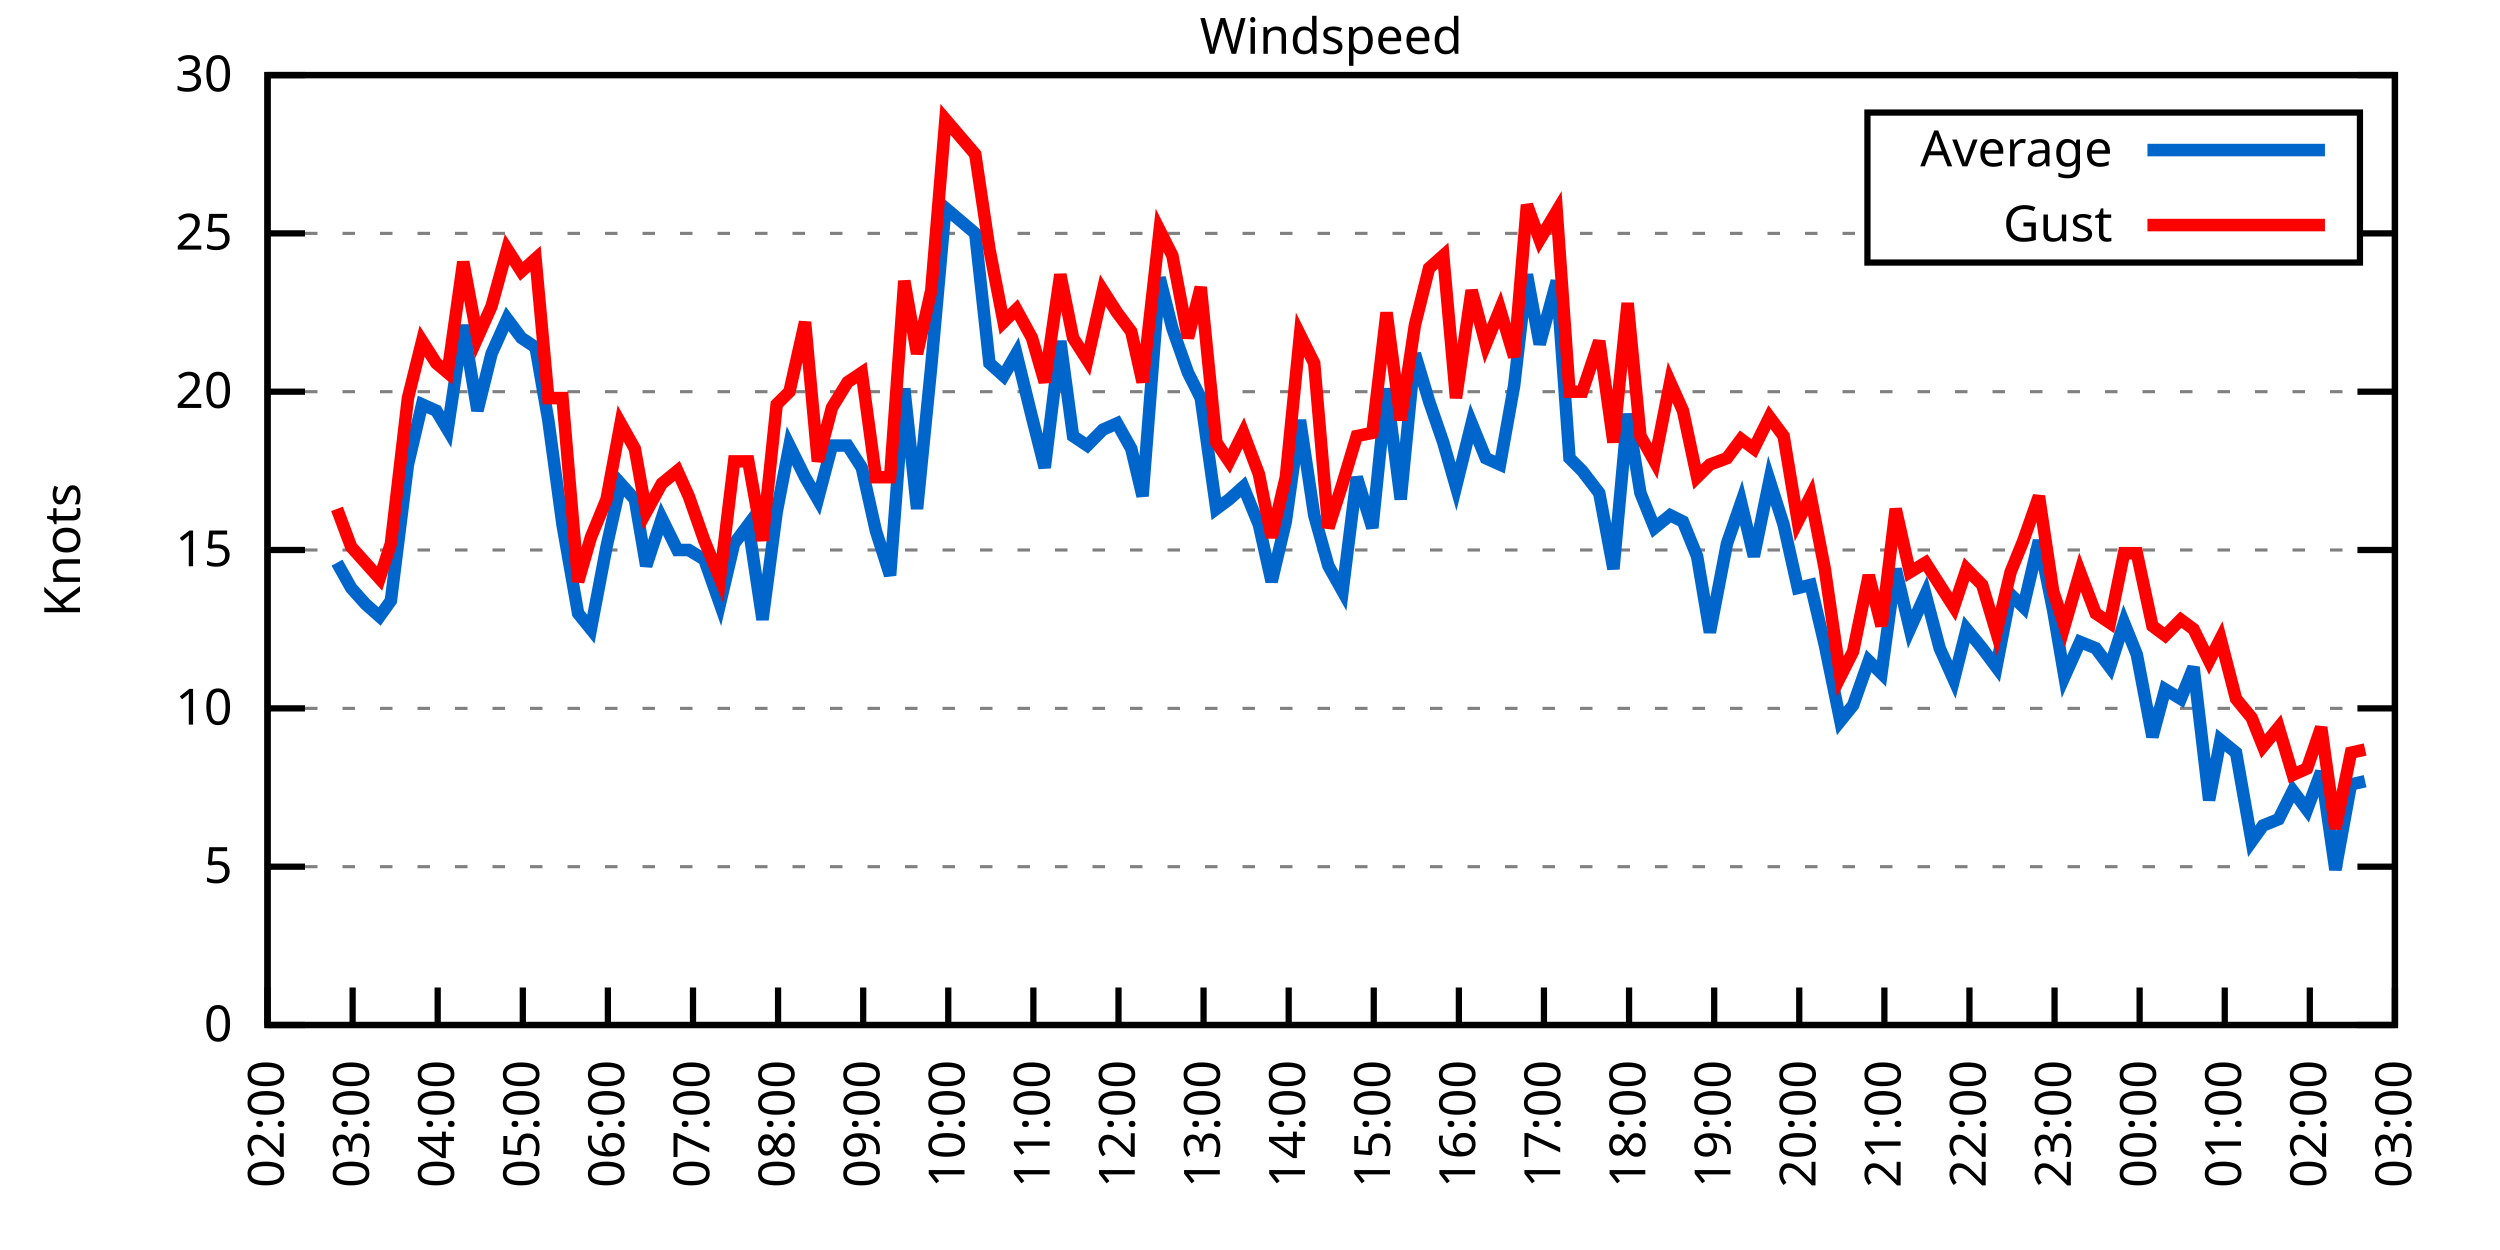
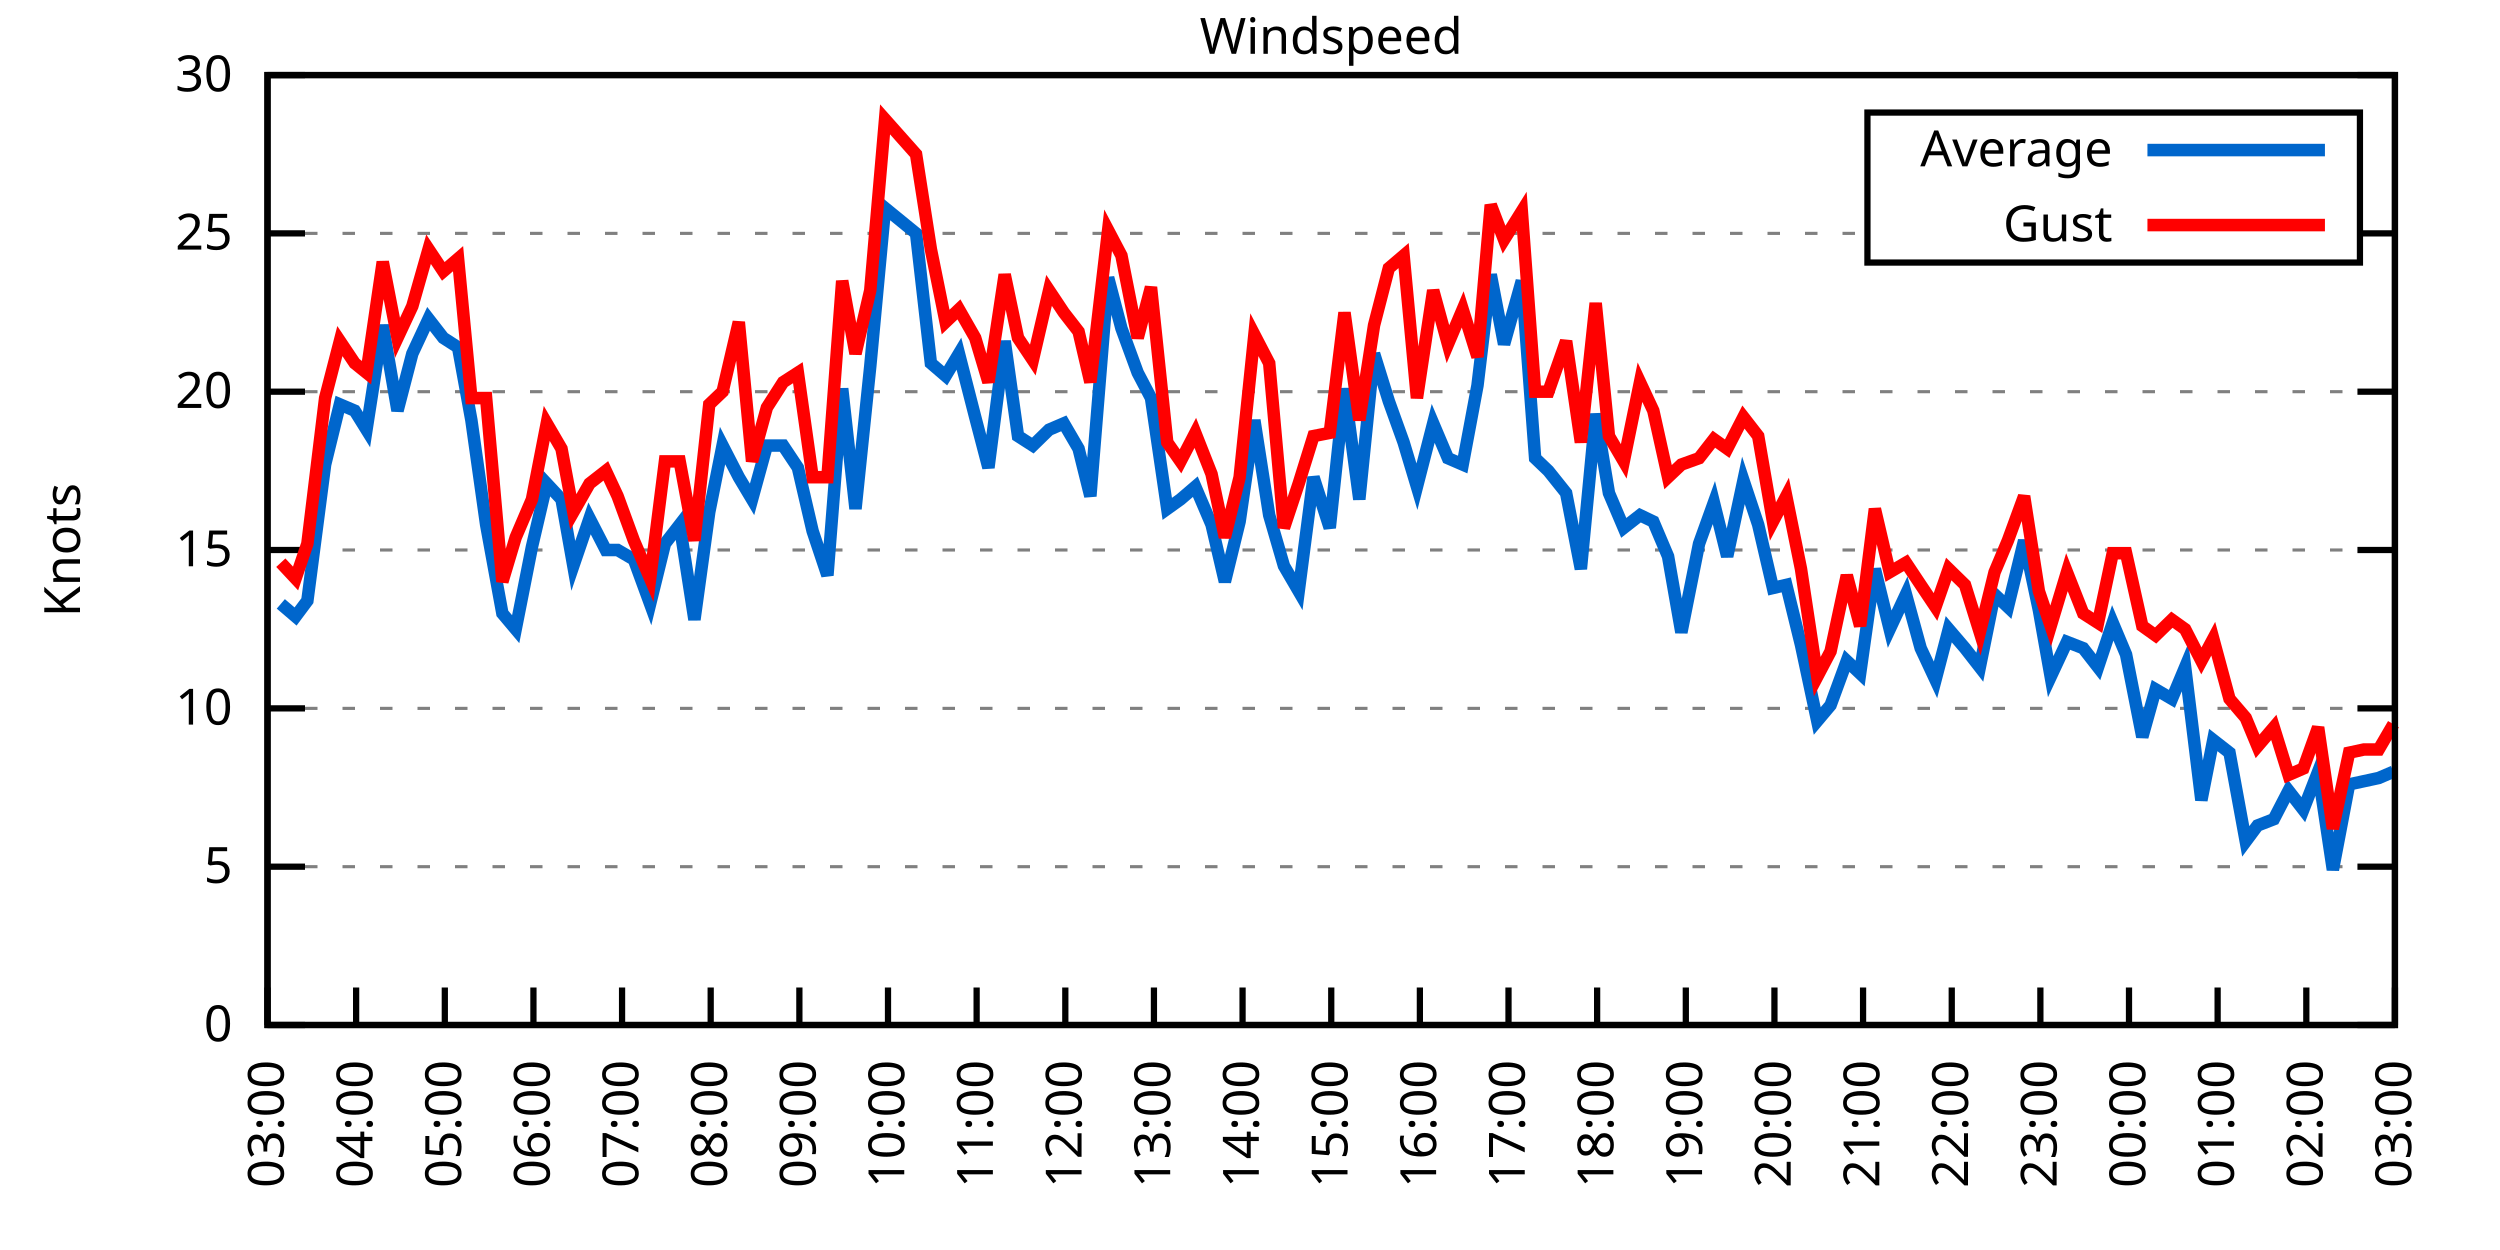
<svg xmlns="http://www.w3.org/2000/svg" xmlns:xlink="http://www.w3.org/1999/xlink" width="400" height="200" viewBox="0 0 400 200">
  <g id="gnuplot_canvas">
    <rect x="0" y="0" width="400" height="200" fill="none" />
    <defs>
      <circle id="gpDot" r="0.5" stroke-width="0.5" stroke="currentColor" />
      <path id="gpPt0" stroke-width="0.333" stroke="currentColor" d="M-1,0 h2 M0,-1 v2" />
      <path id="gpPt1" stroke-width="0.333" stroke="currentColor" d="M-1,-1 L1,1 M1,-1 L-1,1" />
      <path id="gpPt2" stroke-width="0.333" stroke="currentColor" d="M-1,0 L1,0 M0,-1 L0,1 M-1,-1 L1,1 M-1,1 L1,-1" />
      <rect id="gpPt3" stroke-width="0.333" stroke="currentColor" x="-1" y="-1" width="2" height="2" />
      <rect id="gpPt4" stroke-width="0.333" stroke="currentColor" fill="currentColor" x="-1" y="-1" width="2" height="2" />
      <circle id="gpPt5" stroke-width="0.333" stroke="currentColor" cx="0" cy="0" r="1" />
      <use xlink:href="#gpPt5" id="gpPt6" fill="currentColor" stroke="none" />
      <path id="gpPt7" stroke-width="0.333" stroke="currentColor" d="M0,-1.33 L-1.33,0.67 L1.33,0.67 z" />
      <use xlink:href="#gpPt7" id="gpPt8" fill="currentColor" stroke="none" />
      <use xlink:href="#gpPt7" id="gpPt9" stroke="currentColor" transform="rotate(180)" />
      <use xlink:href="#gpPt9" id="gpPt10" fill="currentColor" stroke="none" />
      <use xlink:href="#gpPt3" id="gpPt11" stroke="currentColor" transform="rotate(45)" />
      <use xlink:href="#gpPt11" id="gpPt12" fill="currentColor" stroke="none" />
      <path id="gpPt13" stroke-width="0.333" stroke="currentColor" d="M0,1.330 L1.265,0.411 L0.782,-1.067 L-0.782,-1.076 L-1.265,0.411 z" />
      <use xlink:href="#gpPt13" id="gpPt14" fill="currentColor" stroke="none" />
      <filter id="textbox" filterUnits="objectBoundingBox" x="0" y="0" height="1" width="1">
        <feFlood flood-color="white" flood-opacity="1" result="bgnd" />
        <feComposite in="SourceGraphic" in2="bgnd" operator="atop" />
      </filter>
      <filter id="greybox" filterUnits="objectBoundingBox" x="0" y="0" height="1" width="1">
        <feFlood flood-color="lightgrey" flood-opacity="1" result="grey" />
        <feComposite in="SourceGraphic" in2="grey" operator="atop" />
      </filter>
    </defs>
    <g fill="none" color="white" stroke="currentColor" stroke-width="1.00" stroke-linecap="butt" stroke-linejoin="miter">
</g>
    <g fill="none" color="black" stroke="currentColor" stroke-width="1.00" stroke-linecap="butt" stroke-linejoin="miter">
      <g stroke="none" shape-rendering="crispEdges">
        <polygon fill="rgb(255, 255, 255)" points="42.80,164.00 383.18,164.00 383.18,12.02 42.80,12.02 " />
      </g>
    </g>
    <g fill="none" color="black" stroke="currentColor" stroke-width="1.00" stroke-linecap="butt" stroke-linejoin="miter">
</g>
    <g fill="none" color="black" stroke="black" stroke-width="0.50" stroke-linecap="butt" stroke-linejoin="miter">
</g>
    <g fill="none" color="gray" stroke="currentColor" stroke-width="0.50" stroke-linecap="butt" stroke-linejoin="miter">
      <path stroke="gray" stroke-dasharray="2,4" class="gridline" d="M42.80,164.00 L383.19,164.00  " />
    </g>
    <g fill="none" color="gray" stroke="gray" stroke-width="1.00" stroke-linecap="butt" stroke-linejoin="miter">
</g>
    <g fill="none" color="black" stroke="currentColor" stroke-width="1.00" stroke-linecap="butt" stroke-linejoin="miter">
      <path stroke="black" d="M42.80,164.00 L48.80,164.00 M383.19,164.00 L377.19,164.00  " />
      <g transform="translate(37.20,166.60)" stroke="none" fill="black" font-family="Sans" font-size="8.00" text-anchor="end">
        <text>
          <tspan font-family="Sans"> 0</tspan>
        </text>
      </g>
    </g>
    <g fill="none" color="black" stroke="currentColor" stroke-width="1.00" stroke-linecap="butt" stroke-linejoin="miter">
</g>
    <g fill="none" color="black" stroke="black" stroke-width="0.50" stroke-linecap="butt" stroke-linejoin="miter">
</g>
    <g fill="none" color="gray" stroke="currentColor" stroke-width="0.50" stroke-linecap="butt" stroke-linejoin="miter">
      <path stroke="gray" stroke-dasharray="2,4" class="gridline" d="M42.80,138.67 L383.19,138.67  " />
    </g>
    <g fill="none" color="gray" stroke="gray" stroke-width="1.00" stroke-linecap="butt" stroke-linejoin="miter">
</g>
    <g fill="none" color="black" stroke="currentColor" stroke-width="1.00" stroke-linecap="butt" stroke-linejoin="miter">
      <path stroke="black" d="M42.80,138.67 L48.80,138.67 M383.19,138.67 L377.19,138.67  " />
      <g transform="translate(37.20,141.27)" stroke="none" fill="black" font-family="Sans" font-size="8.00" text-anchor="end">
        <text>
          <tspan font-family="Sans"> 5</tspan>
        </text>
      </g>
    </g>
    <g fill="none" color="black" stroke="currentColor" stroke-width="1.00" stroke-linecap="butt" stroke-linejoin="miter">
</g>
    <g fill="none" color="black" stroke="black" stroke-width="0.50" stroke-linecap="butt" stroke-linejoin="miter">
</g>
    <g fill="none" color="gray" stroke="currentColor" stroke-width="0.50" stroke-linecap="butt" stroke-linejoin="miter">
      <path stroke="gray" stroke-dasharray="2,4" class="gridline" d="M42.80,113.34 L383.19,113.34  " />
    </g>
    <g fill="none" color="gray" stroke="gray" stroke-width="1.00" stroke-linecap="butt" stroke-linejoin="miter">
</g>
    <g fill="none" color="black" stroke="currentColor" stroke-width="1.00" stroke-linecap="butt" stroke-linejoin="miter">
      <path stroke="black" d="M42.80,113.34 L48.80,113.34 M383.19,113.34 L377.19,113.34  " />
      <g transform="translate(37.20,115.94)" stroke="none" fill="black" font-family="Sans" font-size="8.00" text-anchor="end">
        <text>
          <tspan font-family="Sans"> 10</tspan>
        </text>
      </g>
    </g>
    <g fill="none" color="black" stroke="currentColor" stroke-width="1.00" stroke-linecap="butt" stroke-linejoin="miter">
</g>
    <g fill="none" color="black" stroke="black" stroke-width="0.50" stroke-linecap="butt" stroke-linejoin="miter">
</g>
    <g fill="none" color="gray" stroke="currentColor" stroke-width="0.50" stroke-linecap="butt" stroke-linejoin="miter">
      <path stroke="gray" stroke-dasharray="2,4" class="gridline" d="M42.80,88.00 L383.19,88.00  " />
    </g>
    <g fill="none" color="gray" stroke="gray" stroke-width="1.00" stroke-linecap="butt" stroke-linejoin="miter">
</g>
    <g fill="none" color="black" stroke="currentColor" stroke-width="1.00" stroke-linecap="butt" stroke-linejoin="miter">
      <path stroke="black" d="M42.80,88.00 L48.80,88.00 M383.19,88.00 L377.19,88.00  " />
      <g transform="translate(37.20,90.60)" stroke="none" fill="black" font-family="Sans" font-size="8.00" text-anchor="end">
        <text>
          <tspan font-family="Sans"> 15</tspan>
        </text>
      </g>
    </g>
    <g fill="none" color="black" stroke="currentColor" stroke-width="1.00" stroke-linecap="butt" stroke-linejoin="miter">
</g>
    <g fill="none" color="black" stroke="black" stroke-width="0.50" stroke-linecap="butt" stroke-linejoin="miter">
</g>
    <g fill="none" color="gray" stroke="currentColor" stroke-width="0.50" stroke-linecap="butt" stroke-linejoin="miter">
      <path stroke="gray" stroke-dasharray="2,4" class="gridline" d="M42.80,62.67 L383.19,62.67  " />
    </g>
    <g fill="none" color="gray" stroke="gray" stroke-width="1.00" stroke-linecap="butt" stroke-linejoin="miter">
</g>
    <g fill="none" color="black" stroke="currentColor" stroke-width="1.00" stroke-linecap="butt" stroke-linejoin="miter">
      <path stroke="black" d="M42.80,62.67 L48.80,62.67 M383.19,62.67 L377.19,62.67  " />
      <g transform="translate(37.20,65.27)" stroke="none" fill="black" font-family="Sans" font-size="8.00" text-anchor="end">
        <text>
          <tspan font-family="Sans"> 20</tspan>
        </text>
      </g>
    </g>
    <g fill="none" color="black" stroke="currentColor" stroke-width="1.00" stroke-linecap="butt" stroke-linejoin="miter">
</g>
    <g fill="none" color="black" stroke="black" stroke-width="0.50" stroke-linecap="butt" stroke-linejoin="miter">
</g>
    <g fill="none" color="gray" stroke="currentColor" stroke-width="0.50" stroke-linecap="butt" stroke-linejoin="miter">
      <path stroke="gray" stroke-dasharray="2,4" class="gridline" d="M42.80,37.34 L298.79,37.34 M377.59,37.34 L383.19,37.34  " />
    </g>
    <g fill="none" color="gray" stroke="gray" stroke-width="1.00" stroke-linecap="butt" stroke-linejoin="miter">
</g>
    <g fill="none" color="black" stroke="currentColor" stroke-width="1.00" stroke-linecap="butt" stroke-linejoin="miter">
      <path stroke="black" d="M42.80,37.34 L48.80,37.34 M383.19,37.34 L377.19,37.34  " />
      <g transform="translate(37.20,39.94)" stroke="none" fill="black" font-family="Sans" font-size="8.00" text-anchor="end">
        <text>
          <tspan font-family="Sans"> 25</tspan>
        </text>
      </g>
    </g>
    <g fill="none" color="black" stroke="currentColor" stroke-width="1.00" stroke-linecap="butt" stroke-linejoin="miter">
</g>
    <g fill="none" color="black" stroke="black" stroke-width="0.50" stroke-linecap="butt" stroke-linejoin="miter">
</g>
    <g fill="none" color="gray" stroke="currentColor" stroke-width="0.50" stroke-linecap="butt" stroke-linejoin="miter">
      <path stroke="gray" stroke-dasharray="2,4" class="gridline" d="M42.80,12.01 L383.19,12.01  " />
    </g>
    <g fill="none" color="gray" stroke="gray" stroke-width="1.00" stroke-linecap="butt" stroke-linejoin="miter">
</g>
    <g fill="none" color="black" stroke="currentColor" stroke-width="1.00" stroke-linecap="butt" stroke-linejoin="miter">
      <path stroke="black" d="M42.80,12.01 L48.80,12.01 M383.19,12.01 L377.19,12.01  " />
      <g transform="translate(37.20,14.61)" stroke="none" fill="black" font-family="Sans" font-size="8.00" text-anchor="end">
        <text>
          <tspan font-family="Sans"> 30</tspan>
        </text>
      </g>
    </g>
    <g fill="none" color="black" stroke="currentColor" stroke-width="1.00" stroke-linecap="butt" stroke-linejoin="miter">
      <path stroke="black" d="M42.80,164.00 L42.80,158.00  " />
      <g transform="translate(45.40,169.60) rotate(270.00)" stroke="none" fill="black" font-family="Sans" font-size="8.00" text-anchor="end">
        <text>
-           <tspan font-family="Sans">02:00</tspan>
-         </text>
-       </g>
-     </g>
-     <g fill="none" color="black" stroke="currentColor" stroke-width="1.00" stroke-linecap="butt" stroke-linejoin="miter">
-       <path stroke="black" d="M56.42,164.00 L56.42,158.00  " />
-       <g transform="translate(59.02,169.60) rotate(270.00)" stroke="none" fill="black" font-family="Sans" font-size="8.00" text-anchor="end">
-         <text>
          <tspan font-family="Sans">03:00</tspan>
        </text>
      </g>
    </g>
    <g fill="none" color="black" stroke="currentColor" stroke-width="1.00" stroke-linecap="butt" stroke-linejoin="miter">
-       <path stroke="black" d="M70.03,164.00 L70.03,158.00  " />
-       <g transform="translate(72.63,169.60) rotate(270.00)" stroke="none" fill="black" font-family="Sans" font-size="8.00" text-anchor="end">
+       <path stroke="black" d="M56.98,164.00 L56.98,158.00  " />
+       <g transform="translate(59.58,169.60) rotate(270.00)" stroke="none" fill="black" font-family="Sans" font-size="8.00" text-anchor="end">
        <text>
          <tspan font-family="Sans">04:00</tspan>
        </text>
      </g>
    </g>
    <g fill="none" color="black" stroke="currentColor" stroke-width="1.00" stroke-linecap="butt" stroke-linejoin="miter">
-       <path stroke="black" d="M83.65,164.00 L83.65,158.00  " />
-       <g transform="translate(86.25,169.60) rotate(270.00)" stroke="none" fill="black" font-family="Sans" font-size="8.00" text-anchor="end">
+       <path stroke="black" d="M71.17,164.00 L71.17,158.00  " />
+       <g transform="translate(73.77,169.60) rotate(270.00)" stroke="none" fill="black" font-family="Sans" font-size="8.00" text-anchor="end">
        <text>
          <tspan font-family="Sans">05:00</tspan>
        </text>
      </g>
    </g>
    <g fill="none" color="black" stroke="currentColor" stroke-width="1.00" stroke-linecap="butt" stroke-linejoin="miter">
-       <path stroke="black" d="M97.26,164.00 L97.26,158.00  " />
-       <g transform="translate(99.86,169.60) rotate(270.00)" stroke="none" fill="black" font-family="Sans" font-size="8.00" text-anchor="end">
+       <path stroke="black" d="M85.35,164.00 L85.35,158.00  " />
+       <g transform="translate(87.95,169.60) rotate(270.00)" stroke="none" fill="black" font-family="Sans" font-size="8.00" text-anchor="end">
        <text>
          <tspan font-family="Sans">06:00</tspan>
        </text>
      </g>
    </g>
    <g fill="none" color="black" stroke="currentColor" stroke-width="1.00" stroke-linecap="butt" stroke-linejoin="miter">
-       <path stroke="black" d="M110.88,164.00 L110.88,158.00  " />
-       <g transform="translate(113.48,169.60) rotate(270.00)" stroke="none" fill="black" font-family="Sans" font-size="8.00" text-anchor="end">
+       <path stroke="black" d="M99.53,164.00 L99.53,158.00  " />
+       <g transform="translate(102.13,169.60) rotate(270.00)" stroke="none" fill="black" font-family="Sans" font-size="8.00" text-anchor="end">
        <text>
          <tspan font-family="Sans">07:00</tspan>
        </text>
      </g>
    </g>
    <g fill="none" color="black" stroke="currentColor" stroke-width="1.00" stroke-linecap="butt" stroke-linejoin="miter">
-       <path stroke="black" d="M124.49,164.00 L124.49,158.00  " />
-       <g transform="translate(127.09,169.60) rotate(270.00)" stroke="none" fill="black" font-family="Sans" font-size="8.00" text-anchor="end">
+       <path stroke="black" d="M113.71,164.00 L113.71,158.00  " />
+       <g transform="translate(116.31,169.60) rotate(270.00)" stroke="none" fill="black" font-family="Sans" font-size="8.00" text-anchor="end">
        <text>
          <tspan font-family="Sans">08:00</tspan>
        </text>
      </g>
    </g>
    <g fill="none" color="black" stroke="currentColor" stroke-width="1.00" stroke-linecap="butt" stroke-linejoin="miter">
-       <path stroke="black" d="M138.11,164.00 L138.11,158.00  " />
-       <g transform="translate(140.71,169.60) rotate(270.00)" stroke="none" fill="black" font-family="Sans" font-size="8.00" text-anchor="end">
+       <path stroke="black" d="M127.90,164.00 L127.90,158.00  " />
+       <g transform="translate(130.50,169.60) rotate(270.00)" stroke="none" fill="black" font-family="Sans" font-size="8.00" text-anchor="end">
        <text>
          <tspan font-family="Sans">09:00</tspan>
        </text>
      </g>
    </g>
    <g fill="none" color="black" stroke="currentColor" stroke-width="1.00" stroke-linecap="butt" stroke-linejoin="miter">
-       <path stroke="black" d="M151.72,164.00 L151.72,158.00  " />
-       <g transform="translate(154.32,169.60) rotate(270.00)" stroke="none" fill="black" font-family="Sans" font-size="8.00" text-anchor="end">
+       <path stroke="black" d="M142.08,164.00 L142.08,158.00  " />
+       <g transform="translate(144.68,169.60) rotate(270.00)" stroke="none" fill="black" font-family="Sans" font-size="8.00" text-anchor="end">
        <text>
          <tspan font-family="Sans">10:00</tspan>
        </text>
      </g>
    </g>
    <g fill="none" color="black" stroke="currentColor" stroke-width="1.00" stroke-linecap="butt" stroke-linejoin="miter">
-       <path stroke="black" d="M165.34,164.00 L165.34,158.00  " />
-       <g transform="translate(167.94,169.60) rotate(270.00)" stroke="none" fill="black" font-family="Sans" font-size="8.00" text-anchor="end">
+       <path stroke="black" d="M156.26,164.00 L156.26,158.00  " />
+       <g transform="translate(158.86,169.60) rotate(270.00)" stroke="none" fill="black" font-family="Sans" font-size="8.00" text-anchor="end">
        <text>
          <tspan font-family="Sans">11:00</tspan>
        </text>
      </g>
    </g>
    <g fill="none" color="black" stroke="currentColor" stroke-width="1.00" stroke-linecap="butt" stroke-linejoin="miter">
-       <path stroke="black" d="M178.96,164.00 L178.96,158.00  " />
-       <g transform="translate(181.56,169.60) rotate(270.00)" stroke="none" fill="black" font-family="Sans" font-size="8.00" text-anchor="end">
+       <path stroke="black" d="M170.45,164.00 L170.45,158.00  " />
+       <g transform="translate(173.05,169.60) rotate(270.00)" stroke="none" fill="black" font-family="Sans" font-size="8.00" text-anchor="end">
        <text>
          <tspan font-family="Sans">12:00</tspan>
        </text>
      </g>
    </g>
    <g fill="none" color="black" stroke="currentColor" stroke-width="1.00" stroke-linecap="butt" stroke-linejoin="miter">
-       <path stroke="black" d="M192.57,164.00 L192.57,158.00  " />
-       <g transform="translate(195.17,169.60) rotate(270.00)" stroke="none" fill="black" font-family="Sans" font-size="8.00" text-anchor="end">
+       <path stroke="black" d="M184.63,164.00 L184.63,158.00  " />
+       <g transform="translate(187.23,169.60) rotate(270.00)" stroke="none" fill="black" font-family="Sans" font-size="8.00" text-anchor="end">
        <text>
          <tspan font-family="Sans">13:00</tspan>
        </text>
      </g>
    </g>
    <g fill="none" color="black" stroke="currentColor" stroke-width="1.00" stroke-linecap="butt" stroke-linejoin="miter">
-       <path stroke="black" d="M206.19,164.00 L206.19,158.00  " />
-       <g transform="translate(208.79,169.60) rotate(270.00)" stroke="none" fill="black" font-family="Sans" font-size="8.00" text-anchor="end">
+       <path stroke="black" d="M198.81,164.00 L198.81,158.00  " />
+       <g transform="translate(201.41,169.60) rotate(270.00)" stroke="none" fill="black" font-family="Sans" font-size="8.00" text-anchor="end">
        <text>
          <tspan font-family="Sans">14:00</tspan>
        </text>
      </g>
    </g>
    <g fill="none" color="black" stroke="currentColor" stroke-width="1.00" stroke-linecap="butt" stroke-linejoin="miter">
-       <path stroke="black" d="M219.80,164.00 L219.80,158.00  " />
-       <g transform="translate(222.40,169.60) rotate(270.00)" stroke="none" fill="black" font-family="Sans" font-size="8.00" text-anchor="end">
+       <path stroke="black" d="M213.00,164.00 L213.00,158.00  " />
+       <g transform="translate(215.60,169.60) rotate(270.00)" stroke="none" fill="black" font-family="Sans" font-size="8.00" text-anchor="end">
        <text>
          <tspan font-family="Sans">15:00</tspan>
        </text>
      </g>
    </g>
    <g fill="none" color="black" stroke="currentColor" stroke-width="1.00" stroke-linecap="butt" stroke-linejoin="miter">
-       <path stroke="black" d="M233.42,164.00 L233.42,158.00  " />
-       <g transform="translate(236.02,169.60) rotate(270.00)" stroke="none" fill="black" font-family="Sans" font-size="8.00" text-anchor="end">
+       <path stroke="black" d="M227.18,164.00 L227.18,158.00  " />
+       <g transform="translate(229.78,169.60) rotate(270.00)" stroke="none" fill="black" font-family="Sans" font-size="8.00" text-anchor="end">
        <text>
          <tspan font-family="Sans">16:00</tspan>
        </text>
      </g>
    </g>
    <g fill="none" color="black" stroke="currentColor" stroke-width="1.00" stroke-linecap="butt" stroke-linejoin="miter">
-       <path stroke="black" d="M247.03,164.00 L247.03,158.00  " />
-       <g transform="translate(249.63,169.60) rotate(270.00)" stroke="none" fill="black" font-family="Sans" font-size="8.00" text-anchor="end">
+       <path stroke="black" d="M241.36,164.00 L241.36,158.00  " />
+       <g transform="translate(243.96,169.60) rotate(270.00)" stroke="none" fill="black" font-family="Sans" font-size="8.00" text-anchor="end">
        <text>
          <tspan font-family="Sans">17:00</tspan>
        </text>
      </g>
    </g>
    <g fill="none" color="black" stroke="currentColor" stroke-width="1.00" stroke-linecap="butt" stroke-linejoin="miter">
-       <path stroke="black" d="M260.65,164.00 L260.65,158.00  " />
-       <g transform="translate(263.25,169.60) rotate(270.00)" stroke="none" fill="black" font-family="Sans" font-size="8.00" text-anchor="end">
+       <path stroke="black" d="M255.54,164.00 L255.54,158.00  " />
+       <g transform="translate(258.14,169.60) rotate(270.00)" stroke="none" fill="black" font-family="Sans" font-size="8.00" text-anchor="end">
        <text>
          <tspan font-family="Sans">18:00</tspan>
        </text>
      </g>
    </g>
    <g fill="none" color="black" stroke="currentColor" stroke-width="1.00" stroke-linecap="butt" stroke-linejoin="miter">
-       <path stroke="black" d="M274.27,164.00 L274.27,158.00  " />
-       <g transform="translate(276.87,169.60) rotate(270.00)" stroke="none" fill="black" font-family="Sans" font-size="8.00" text-anchor="end">
+       <path stroke="black" d="M269.73,164.00 L269.73,158.00  " />
+       <g transform="translate(272.33,169.60) rotate(270.00)" stroke="none" fill="black" font-family="Sans" font-size="8.00" text-anchor="end">
        <text>
          <tspan font-family="Sans">19:00</tspan>
        </text>
      </g>
    </g>
    <g fill="none" color="black" stroke="currentColor" stroke-width="1.00" stroke-linecap="butt" stroke-linejoin="miter">
-       <path stroke="black" d="M287.88,164.00 L287.88,158.00  " />
-       <g transform="translate(290.48,169.60) rotate(270.00)" stroke="none" fill="black" font-family="Sans" font-size="8.00" text-anchor="end">
+       <path stroke="black" d="M283.91,164.00 L283.91,158.00  " />
+       <g transform="translate(286.51,169.60) rotate(270.00)" stroke="none" fill="black" font-family="Sans" font-size="8.00" text-anchor="end">
        <text>
          <tspan font-family="Sans">20:00</tspan>
        </text>
      </g>
    </g>
    <g fill="none" color="black" stroke="currentColor" stroke-width="1.00" stroke-linecap="butt" stroke-linejoin="miter">
-       <path stroke="black" d="M301.50,164.00 L301.50,158.00  " />
-       <g transform="translate(304.10,169.60) rotate(270.00)" stroke="none" fill="black" font-family="Sans" font-size="8.00" text-anchor="end">
+       <path stroke="black" d="M298.09,164.00 L298.09,158.00  " />
+       <g transform="translate(300.69,169.60) rotate(270.00)" stroke="none" fill="black" font-family="Sans" font-size="8.00" text-anchor="end">
        <text>
          <tspan font-family="Sans">21:00</tspan>
        </text>
      </g>
    </g>
    <g fill="none" color="black" stroke="currentColor" stroke-width="1.00" stroke-linecap="butt" stroke-linejoin="miter">
-       <path stroke="black" d="M315.11,164.00 L315.11,158.00  " />
-       <g transform="translate(317.71,169.60) rotate(270.00)" stroke="none" fill="black" font-family="Sans" font-size="8.00" text-anchor="end">
+       <path stroke="black" d="M312.28,164.00 L312.28,158.00  " />
+       <g transform="translate(314.88,169.60) rotate(270.00)" stroke="none" fill="black" font-family="Sans" font-size="8.00" text-anchor="end">
        <text>
          <tspan font-family="Sans">22:00</tspan>
        </text>
      </g>
    </g>
    <g fill="none" color="black" stroke="currentColor" stroke-width="1.00" stroke-linecap="butt" stroke-linejoin="miter">
-       <path stroke="black" d="M328.73,164.00 L328.73,158.00  " />
-       <g transform="translate(331.33,169.60) rotate(270.00)" stroke="none" fill="black" font-family="Sans" font-size="8.00" text-anchor="end">
+       <path stroke="black" d="M326.46,164.00 L326.46,158.00  " />
+       <g transform="translate(329.06,169.60) rotate(270.00)" stroke="none" fill="black" font-family="Sans" font-size="8.00" text-anchor="end">
        <text>
          <tspan font-family="Sans">23:00</tspan>
        </text>
      </g>
    </g>
    <g fill="none" color="black" stroke="currentColor" stroke-width="1.00" stroke-linecap="butt" stroke-linejoin="miter">
-       <path stroke="black" d="M342.34,164.00 L342.34,158.00  " />
-       <g transform="translate(344.94,169.60) rotate(270.00)" stroke="none" fill="black" font-family="Sans" font-size="8.00" text-anchor="end">
+       <path stroke="black" d="M340.64,164.00 L340.64,158.00  " />
+       <g transform="translate(343.24,169.60) rotate(270.00)" stroke="none" fill="black" font-family="Sans" font-size="8.00" text-anchor="end">
        <text>
          <tspan font-family="Sans">00:00</tspan>
        </text>
      </g>
    </g>
    <g fill="none" color="black" stroke="currentColor" stroke-width="1.00" stroke-linecap="butt" stroke-linejoin="miter">
-       <path stroke="black" d="M355.96,164.00 L355.96,158.00  " />
-       <g transform="translate(358.56,169.60) rotate(270.00)" stroke="none" fill="black" font-family="Sans" font-size="8.00" text-anchor="end">
+       <path stroke="black" d="M354.82,164.00 L354.82,158.00  " />
+       <g transform="translate(357.42,169.60) rotate(270.00)" stroke="none" fill="black" font-family="Sans" font-size="8.00" text-anchor="end">
        <text>
          <tspan font-family="Sans">01:00</tspan>
        </text>
      </g>
    </g>
    <g fill="none" color="black" stroke="currentColor" stroke-width="1.00" stroke-linecap="butt" stroke-linejoin="miter">
-       <path stroke="black" d="M369.57,164.00 L369.57,158.00  " />
-       <g transform="translate(372.17,169.60) rotate(270.00)" stroke="none" fill="black" font-family="Sans" font-size="8.00" text-anchor="end">
+       <path stroke="black" d="M369.01,164.00 L369.01,158.00  " />
+       <g transform="translate(371.61,169.60) rotate(270.00)" stroke="none" fill="black" font-family="Sans" font-size="8.00" text-anchor="end">
        <text>
          <tspan font-family="Sans">02:00</tspan>
        </text>
      </g>
    </g>
    <g fill="none" color="black" stroke="currentColor" stroke-width="1.00" stroke-linecap="butt" stroke-linejoin="miter">
      <path stroke="black" d="M383.19,164.00 L383.19,158.00  " />
      <g transform="translate(385.79,169.60) rotate(270.00)" stroke="none" fill="black" font-family="Sans" font-size="8.00" text-anchor="end">
        <text>
          <tspan font-family="Sans">03:00</tspan>
        </text>
      </g>
    </g>
    <g fill="none" color="black" stroke="currentColor" stroke-width="1.00" stroke-linecap="butt" stroke-linejoin="miter">
</g>
    <g fill="none" color="black" stroke="currentColor" stroke-width="1.00" stroke-linecap="butt" stroke-linejoin="miter">
      <path stroke="black" d="M42.80,12.01 L42.80,164.00 L383.19,164.00 L383.19,12.01 L42.80,12.01 Z  " />
    </g>
    <g fill="none" color="black" stroke="currentColor" stroke-width="1.00" stroke-linecap="butt" stroke-linejoin="miter">
</g>
    <g fill="none" color="black" stroke="currentColor" stroke-width="1.00" stroke-linecap="butt" stroke-linejoin="miter">
      <path stroke="black" d="M298.79,42.01 L298.79,18.01 L377.59,18.01 L377.59,42.01 L298.79,42.01 Z  " />
    </g>
    <g id="Windspeed_plot_1">
      <g fill="none" color="white" stroke="black" stroke-width="2.00" stroke-linecap="butt" stroke-linejoin="miter">
</g>
      <g fill="none" color="black" stroke="currentColor" stroke-width="2.00" stroke-linecap="butt" stroke-linejoin="miter">
        <g transform="translate(337.99,26.61)" stroke="none" fill="black" font-family="Sans" font-size="8.00" text-anchor="end">
          <text>
            <tspan font-family="Sans">Average</tspan>
          </text>
        </g>
      </g>
      <g fill="none" color="black" stroke="currentColor" stroke-width="2.00" stroke-linecap="butt" stroke-linejoin="miter">
-         <path stroke="rgb(  0, 102, 204)" d="M343.59,24.01 L371.99,24.01 M53.92,90.03 L56.19,94.08 L58.46,96.62 L60.73,98.64 L62.54,96.11 L65.27,74.33   L67.54,64.70 L69.80,65.71 L71.62,68.75 L74.12,52.03 L76.39,65.71 L78.65,56.59 L81.15,51.02 L83.42,54.06   L85.69,55.58 L87.73,67.23 L90.00,83.95 L92.50,98.14 L94.54,100.67 L97.04,87.50 L99.30,77.37 L101.57,79.90   L103.39,90.54 L105.89,82.94 L108.38,88.00 L110.20,88.00 L112.69,89.52 L115.19,96.62 L117.46,86.99 L119.73,83.95   L122.00,99.15 L124.27,81.93 L126.31,71.29 L128.81,76.35 L130.85,79.90 L133.12,71.29 L135.61,71.29 L137.88,74.83   L140.15,84.97 L142.42,92.06 L144.69,62.17 L146.73,81.42 L149.00,58.62 L151.27,33.29 L156.04,37.34 L158.31,58.11   L160.57,60.14 L162.62,56.59 L165.11,66.73 L167.16,74.83 L169.65,54.57 L171.69,69.77 L173.96,71.29 L176.46,68.75   L178.73,67.74 L181.00,71.79 L182.81,79.39 L185.54,44.43 L187.58,52.54 L190.08,59.63 L192.12,63.69 L194.61,81.42   L196.66,79.90 L198.93,77.87 L201.42,83.95 L203.46,93.07 L205.73,83.45 L208.00,67.23 L210.27,82.43 L212.54,90.54   L214.81,94.59 L217.08,76.35 L219.58,84.46 L221.85,62.17 L224.11,79.90 L226.38,56.59 L228.65,64.19 L230.92,70.78   L232.96,77.87 L235.46,67.74 L237.73,73.31 L240.00,74.33 L242.27,61.66 L244.31,43.93 L246.35,55.07 L249.08,44.94   L251.12,73.31 L253.16,75.34 L255.88,78.89 L258.15,91.04 L260.42,66.22 L262.47,78.89 L264.73,84.46 L267.23,82.43   L269.27,83.45 L271.54,89.02 L273.58,101.18 L276.31,86.99 L278.58,80.41 L280.62,89.02 L283.12,76.86 L285.38,83.95   L287.65,94.08 L289.70,93.58 L291.97,103.20 L294.46,115.36 L296.50,112.83 L299.00,105.74 L301.04,107.76 L303.31,91.04   L305.58,100.67 L308.08,95.10 L310.35,103.71 L312.62,108.78 L314.66,100.67 L317.15,103.71 L319.42,106.75 L321.69,95.10   L323.74,97.12 L326.23,86.49 L328.50,97.63 L330.32,108.27 L332.81,102.70 L335.31,103.71 L337.58,106.75 L339.85,99.66   L341.89,104.72 L344.39,117.90 L346.43,110.30 L348.92,111.82 L350.97,106.75 L353.46,128.03 L355.28,118.40 L357.77,120.43   L360.27,134.62 L362.09,132.08 L364.58,131.07 L366.85,126.51 L369.12,129.55 L371.39,123.47 L373.66,139.17 L376.16,125.50   L378.42,124.99  " />
+         <path stroke="rgb(  0, 102, 204)" d="M343.59,24.01 L371.99,24.01 M44.93,96.62 L47.29,98.64 L49.18,96.11 L52.02,74.33 L54.38,64.70 L56.75,65.71   L58.64,68.75 L61.24,52.03 L63.60,65.71 L65.97,56.59 L68.57,51.02 L70.93,54.06 L73.29,55.58 L75.42,67.23   L77.78,83.95 L80.38,98.14 L82.51,100.67 L85.11,87.50 L87.48,77.37 L89.84,79.90 L91.73,90.54 L94.33,82.94   L96.93,88.00 L98.82,88.00 L101.42,89.52 L104.02,96.62 L106.39,86.99 L108.75,83.95 L111.11,99.15 L113.48,81.93   L115.61,71.29 L118.21,76.35 L120.33,79.90 L122.70,71.29 L125.30,71.29 L127.66,74.83 L130.02,84.97 L132.39,92.06   L134.75,62.17 L136.88,81.42 L139.24,58.62 L141.61,33.29 L146.57,37.34 L148.94,58.11 L151.30,60.14 L153.43,56.59   L156.03,66.73 L158.15,74.83 L160.75,54.57 L162.88,69.77 L165.25,71.29 L167.85,68.75 L170.21,67.74 L172.57,71.79   L174.46,79.39 L177.30,44.43 L179.43,52.54 L182.03,59.63 L184.16,63.69 L186.76,81.42 L188.88,79.90 L191.25,77.87   L193.85,83.95 L195.98,93.07 L198.34,83.45 L200.70,67.23 L203.07,82.43 L205.43,90.54 L207.79,94.59 L210.16,76.35   L212.76,84.46 L215.12,62.17 L217.49,79.90 L219.85,56.59 L222.21,64.19 L224.58,70.78 L226.71,77.87 L229.31,67.74   L231.67,73.31 L234.03,74.33 L236.40,61.66 L238.52,43.93 L240.65,55.07 L243.49,44.94 L245.62,73.31 L247.74,75.34   L250.58,78.89 L252.94,91.04 L255.31,66.22 L257.43,78.89 L259.80,84.46 L262.40,82.43 L264.53,83.45 L266.89,89.02   L269.02,101.18 L271.85,86.99 L274.22,80.41 L276.35,89.02 L278.95,76.86 L281.31,83.95 L283.67,94.08 L285.80,93.58   L288.16,103.20 L290.76,115.36 L292.89,112.83 L295.49,105.74 L297.62,107.76 L299.98,91.04 L302.35,100.67 L304.95,95.10   L307.31,103.71 L309.68,108.78 L311.80,100.67 L314.40,103.71 L316.77,106.75 L319.13,95.10 L321.26,97.12 L323.86,86.49   L326.22,97.63 L328.11,108.27 L330.71,102.70 L333.31,103.71 L335.68,106.75 L338.04,99.66 L340.17,104.72 L342.77,117.90   L344.90,110.30 L347.50,111.82 L349.62,106.75 L352.22,128.03 L354.12,118.40 L356.72,120.43 L359.32,134.62 L361.21,132.08   L363.81,131.07 L366.17,126.51 L368.53,129.55 L370.90,123.47 L373.26,139.17 L375.86,125.50 L378.23,124.99 L380.59,124.48   L382.95,123.47  " />
      </g>
    </g>
    <g id="Windspeed_plot_2">
      <g fill="none" color="black" stroke="currentColor" stroke-width="2.00" stroke-linecap="butt" stroke-linejoin="miter">
        <g transform="translate(337.99,38.61)" stroke="none" fill="black" font-family="Sans" font-size="8.00" text-anchor="end">
          <text>
            <tspan font-family="Sans">Gust</tspan>
          </text>
        </g>
      </g>
      <g fill="none" color="black" stroke="currentColor" stroke-width="2.00" stroke-linecap="butt" stroke-linejoin="miter">
-         <path stroke="rgb(255,   0,   0)" d="M343.59,36.01 L371.99,36.01 M53.92,81.42 L56.19,87.50 L58.46,90.03 L60.73,92.56 L62.54,86.99 L65.27,63.69   L67.54,54.57 L69.80,58.11 L71.62,59.63 L74.12,41.90 L76.39,54.06 L78.65,48.99 L81.15,39.87 L83.42,43.42   L85.69,41.39 L87.73,63.69 L90.00,63.69 L92.50,93.07 L94.54,85.98 L97.04,79.90 L99.30,67.74 L101.57,71.79   L103.39,81.93 L105.89,77.37 L108.38,75.34 L110.20,79.39 L112.69,86.49 L115.19,92.56 L117.46,73.82 L119.73,73.82   L122.00,86.49 L124.27,64.70 L126.31,62.67 L128.81,51.53 L130.85,73.82 L133.12,65.21 L135.61,61.15 L137.88,59.63   L140.15,76.35 L142.42,76.35 L144.69,44.94 L146.73,56.59 L149.00,46.46 L151.27,19.10 L156.04,24.68 L158.31,39.87   L160.57,51.53 L162.62,49.50 L165.11,54.06 L167.16,61.15 L169.65,43.93 L171.69,54.06 L173.96,57.61 L176.46,46.46   L178.73,50.01 L181.00,53.05 L182.81,61.15 L185.54,36.84 L187.58,40.89 L190.08,54.06 L192.12,45.95 L194.61,70.78   L196.66,73.82 L198.93,69.26 L201.42,75.85 L203.46,85.98 L205.73,76.35 L208.00,53.55 L210.27,58.11 L212.54,84.46   L214.81,77.37 L217.08,69.77 L219.58,69.26 L221.85,50.01 L224.11,67.23 L226.38,52.03 L228.65,42.91 L230.92,40.89   L232.96,63.69 L235.46,46.46 L237.73,55.07 L240.00,49.50 L242.27,57.10 L244.31,32.78 L246.35,38.35 L249.08,33.80   L251.12,62.67 L253.16,62.67 L255.88,54.57 L258.15,70.78 L260.42,48.49 L262.47,69.77 L264.73,73.82 L267.23,61.15   L269.27,65.71 L271.54,76.35 L273.58,74.33 L276.31,73.31 L278.58,70.27 L280.62,71.79 L283.12,66.73 L285.38,69.77   L287.65,83.45 L289.70,79.39 L291.97,91.04 L294.46,108.27 L296.50,104.22 L299.00,92.06 L301.04,100.16 L303.31,81.42   L305.58,91.55 L308.08,90.03 L310.35,93.58 L312.62,97.12 L314.66,91.04 L317.15,93.58 L319.42,101.18 L321.69,91.55   L323.74,86.49 L326.23,79.39 L328.50,94.59 L330.32,100.16 L332.81,91.55 L335.31,98.14 L337.58,99.66 L339.85,88.51   L341.89,88.51 L344.39,100.16 L346.43,101.68 L348.92,99.15 L350.97,100.67 L353.46,105.74 L355.28,102.19 L357.77,111.82   L360.27,114.86 L362.09,119.42 L364.58,116.38 L366.85,123.98 L369.12,122.96 L371.39,116.38 L373.66,132.59 L376.16,120.43   L378.42,119.92  " />
+         <path stroke="rgb(255,   0,   0)" d="M343.59,36.01 L371.99,36.01 M44.93,90.03 L47.29,92.56 L49.18,86.99 L52.02,63.69 L54.38,54.57 L56.75,58.11   L58.64,59.63 L61.24,41.90 L63.60,54.06 L65.97,48.99 L68.57,39.87 L70.93,43.42 L73.29,41.39 L75.42,63.69   L77.78,63.69 L80.38,93.07 L82.51,85.98 L85.11,79.90 L87.48,67.74 L89.84,71.79 L91.73,81.93 L94.33,77.37   L96.93,75.34 L98.82,79.39 L101.42,86.49 L104.02,92.56 L106.39,73.82 L108.75,73.82 L111.11,86.49 L113.48,64.70   L115.61,62.67 L118.21,51.53 L120.33,73.82 L122.70,65.21 L125.30,61.15 L127.66,59.63 L130.02,76.35 L132.39,76.35   L134.75,44.94 L136.88,56.59 L139.24,46.46 L141.61,19.10 L146.57,24.68 L148.94,39.87 L151.30,51.53 L153.43,49.50   L156.03,54.06 L158.15,61.15 L160.75,43.93 L162.88,54.06 L165.25,57.61 L167.85,46.46 L170.21,50.01 L172.57,53.05   L174.46,61.15 L177.30,36.84 L179.43,40.89 L182.03,54.06 L184.16,45.95 L186.76,70.78 L188.88,73.82 L191.25,69.26   L193.85,75.85 L195.98,85.98 L198.34,76.35 L200.70,53.55 L203.07,58.11 L205.43,84.46 L207.79,77.37 L210.16,69.77   L212.76,69.26 L215.12,50.01 L217.49,67.23 L219.85,52.03 L222.21,42.91 L224.58,40.89 L226.71,63.69 L229.31,46.46   L231.67,55.07 L234.03,49.50 L236.40,57.10 L238.52,32.78 L240.65,38.35 L243.49,33.80 L245.62,62.67 L247.74,62.67   L250.58,54.57 L252.94,70.78 L255.31,48.49 L257.43,69.77 L259.80,73.82 L262.40,61.15 L264.53,65.71 L266.89,76.35   L269.02,74.33 L271.85,73.31 L274.22,70.27 L276.35,71.79 L278.95,66.73 L281.31,69.77 L283.67,83.45 L285.80,79.39   L288.16,91.04 L290.76,108.27 L292.89,104.22 L295.49,92.06 L297.62,100.16 L299.98,81.42 L302.35,91.55 L304.95,90.03   L307.31,93.58 L309.68,97.12 L311.80,91.04 L314.40,93.58 L316.77,101.18 L319.13,91.55 L321.26,86.49 L323.86,79.39   L326.22,94.59 L328.11,100.16 L330.71,91.55 L333.31,98.14 L335.68,99.66 L338.04,88.51 L340.17,88.51 L342.77,100.16   L344.90,101.68 L347.50,99.15 L349.62,100.67 L352.22,105.74 L354.12,102.19 L356.72,111.82 L359.32,114.86 L361.21,119.42   L363.81,116.38 L366.17,123.98 L368.53,122.96 L370.90,116.38 L373.26,132.59 L375.86,120.43 L378.23,119.92 L380.59,119.92   L382.95,115.87  " />
      </g>
    </g>
    <g fill="none" color="black" stroke="currentColor" stroke-width="2.00" stroke-linecap="butt" stroke-linejoin="miter">
</g>
    <g fill="none" color="black" stroke="black" stroke-width="1.00" stroke-linecap="butt" stroke-linejoin="miter">
</g>
    <g fill="none" color="black" stroke="currentColor" stroke-width="1.00" stroke-linecap="butt" stroke-linejoin="miter">
      <path stroke="black" d="M42.80,12.01 L42.80,164.00 L383.19,164.00 L383.19,12.01 L42.80,12.01 Z  " />
      <g transform="translate(12.80,88.01) rotate(270.00)" stroke="none" fill="black" font-family="Sans" font-size="8.00" text-anchor="middle">
        <text>
          <tspan font-family="Sans">Knots</tspan>
        </text>
      </g>
    </g>
    <g fill="none" color="black" stroke="currentColor" stroke-width="1.00" stroke-linecap="butt" stroke-linejoin="miter">
</g>
    <g fill="none" color="black" stroke="currentColor" stroke-width="1.00" stroke-linecap="butt" stroke-linejoin="miter">
      <g transform="translate(212.99,8.61)" stroke="none" fill="black" font-family="Sans" font-size="8.00" text-anchor="middle">
        <text>
          <tspan font-family="Sans">Windspeed</tspan>
        </text>
      </g>
    </g>
    <g fill="none" color="black" stroke="currentColor" stroke-width="1.00" stroke-linecap="butt" stroke-linejoin="miter">
</g>
  </g>
</svg>
